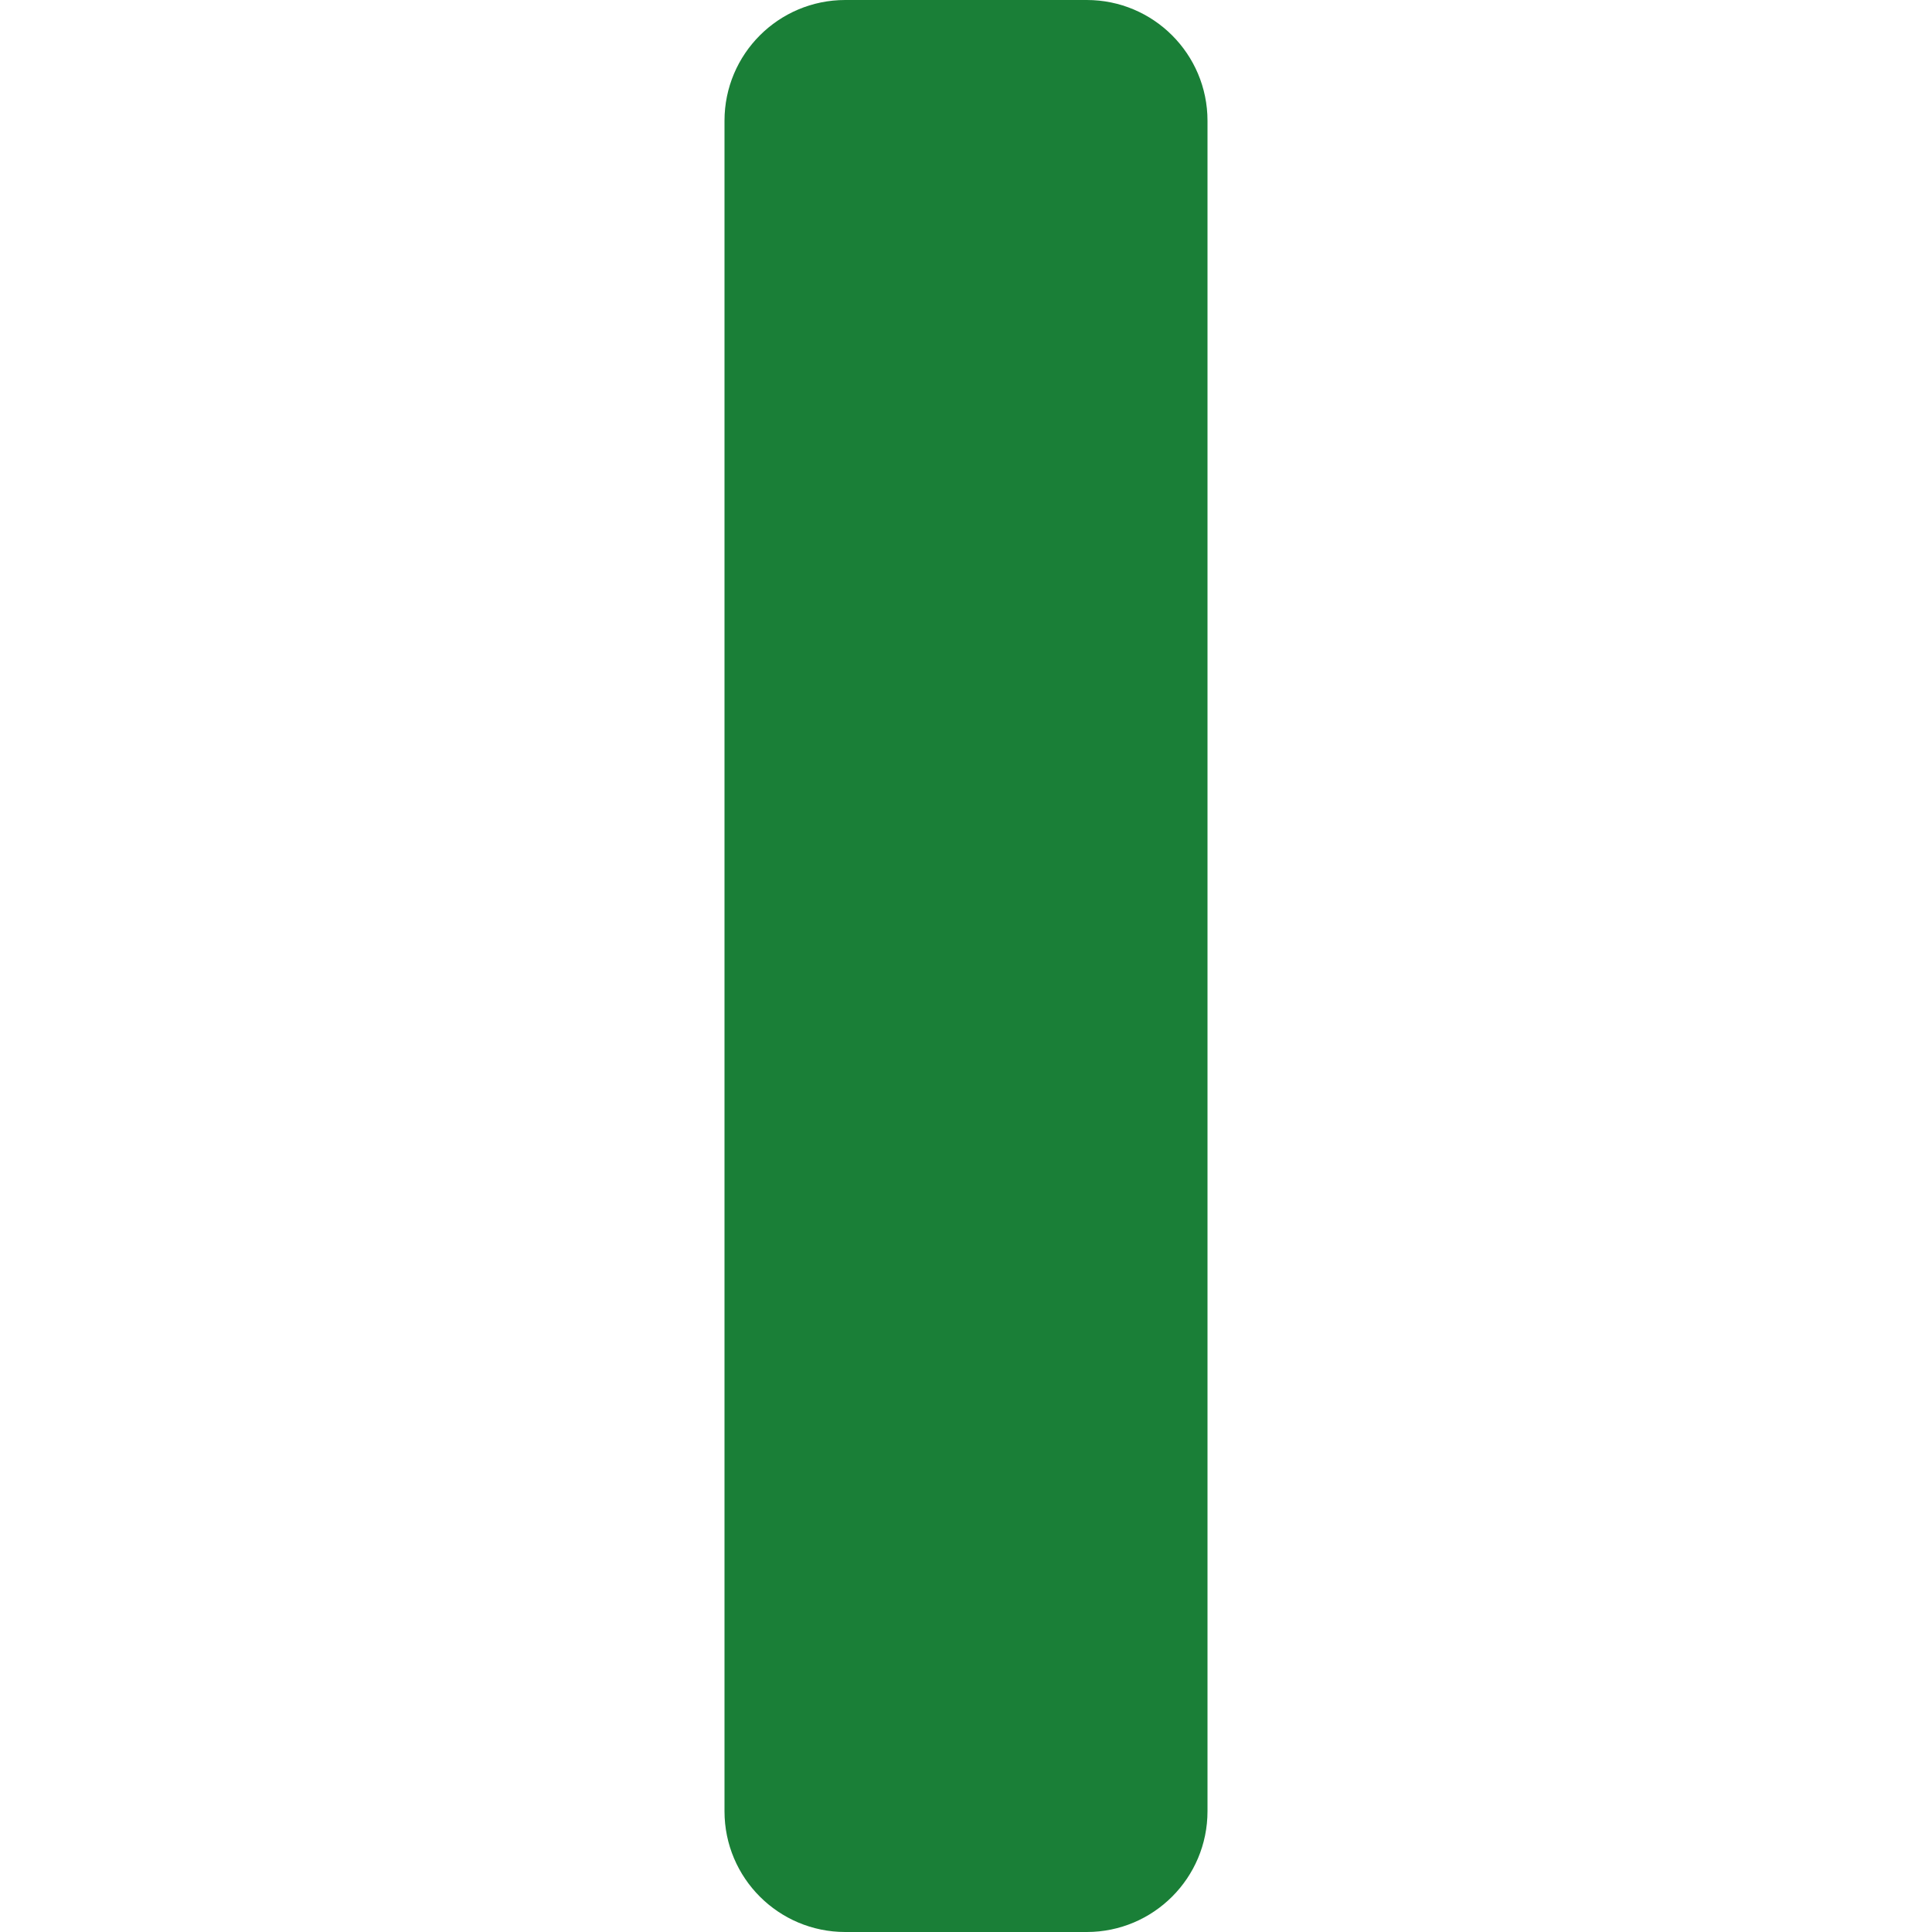
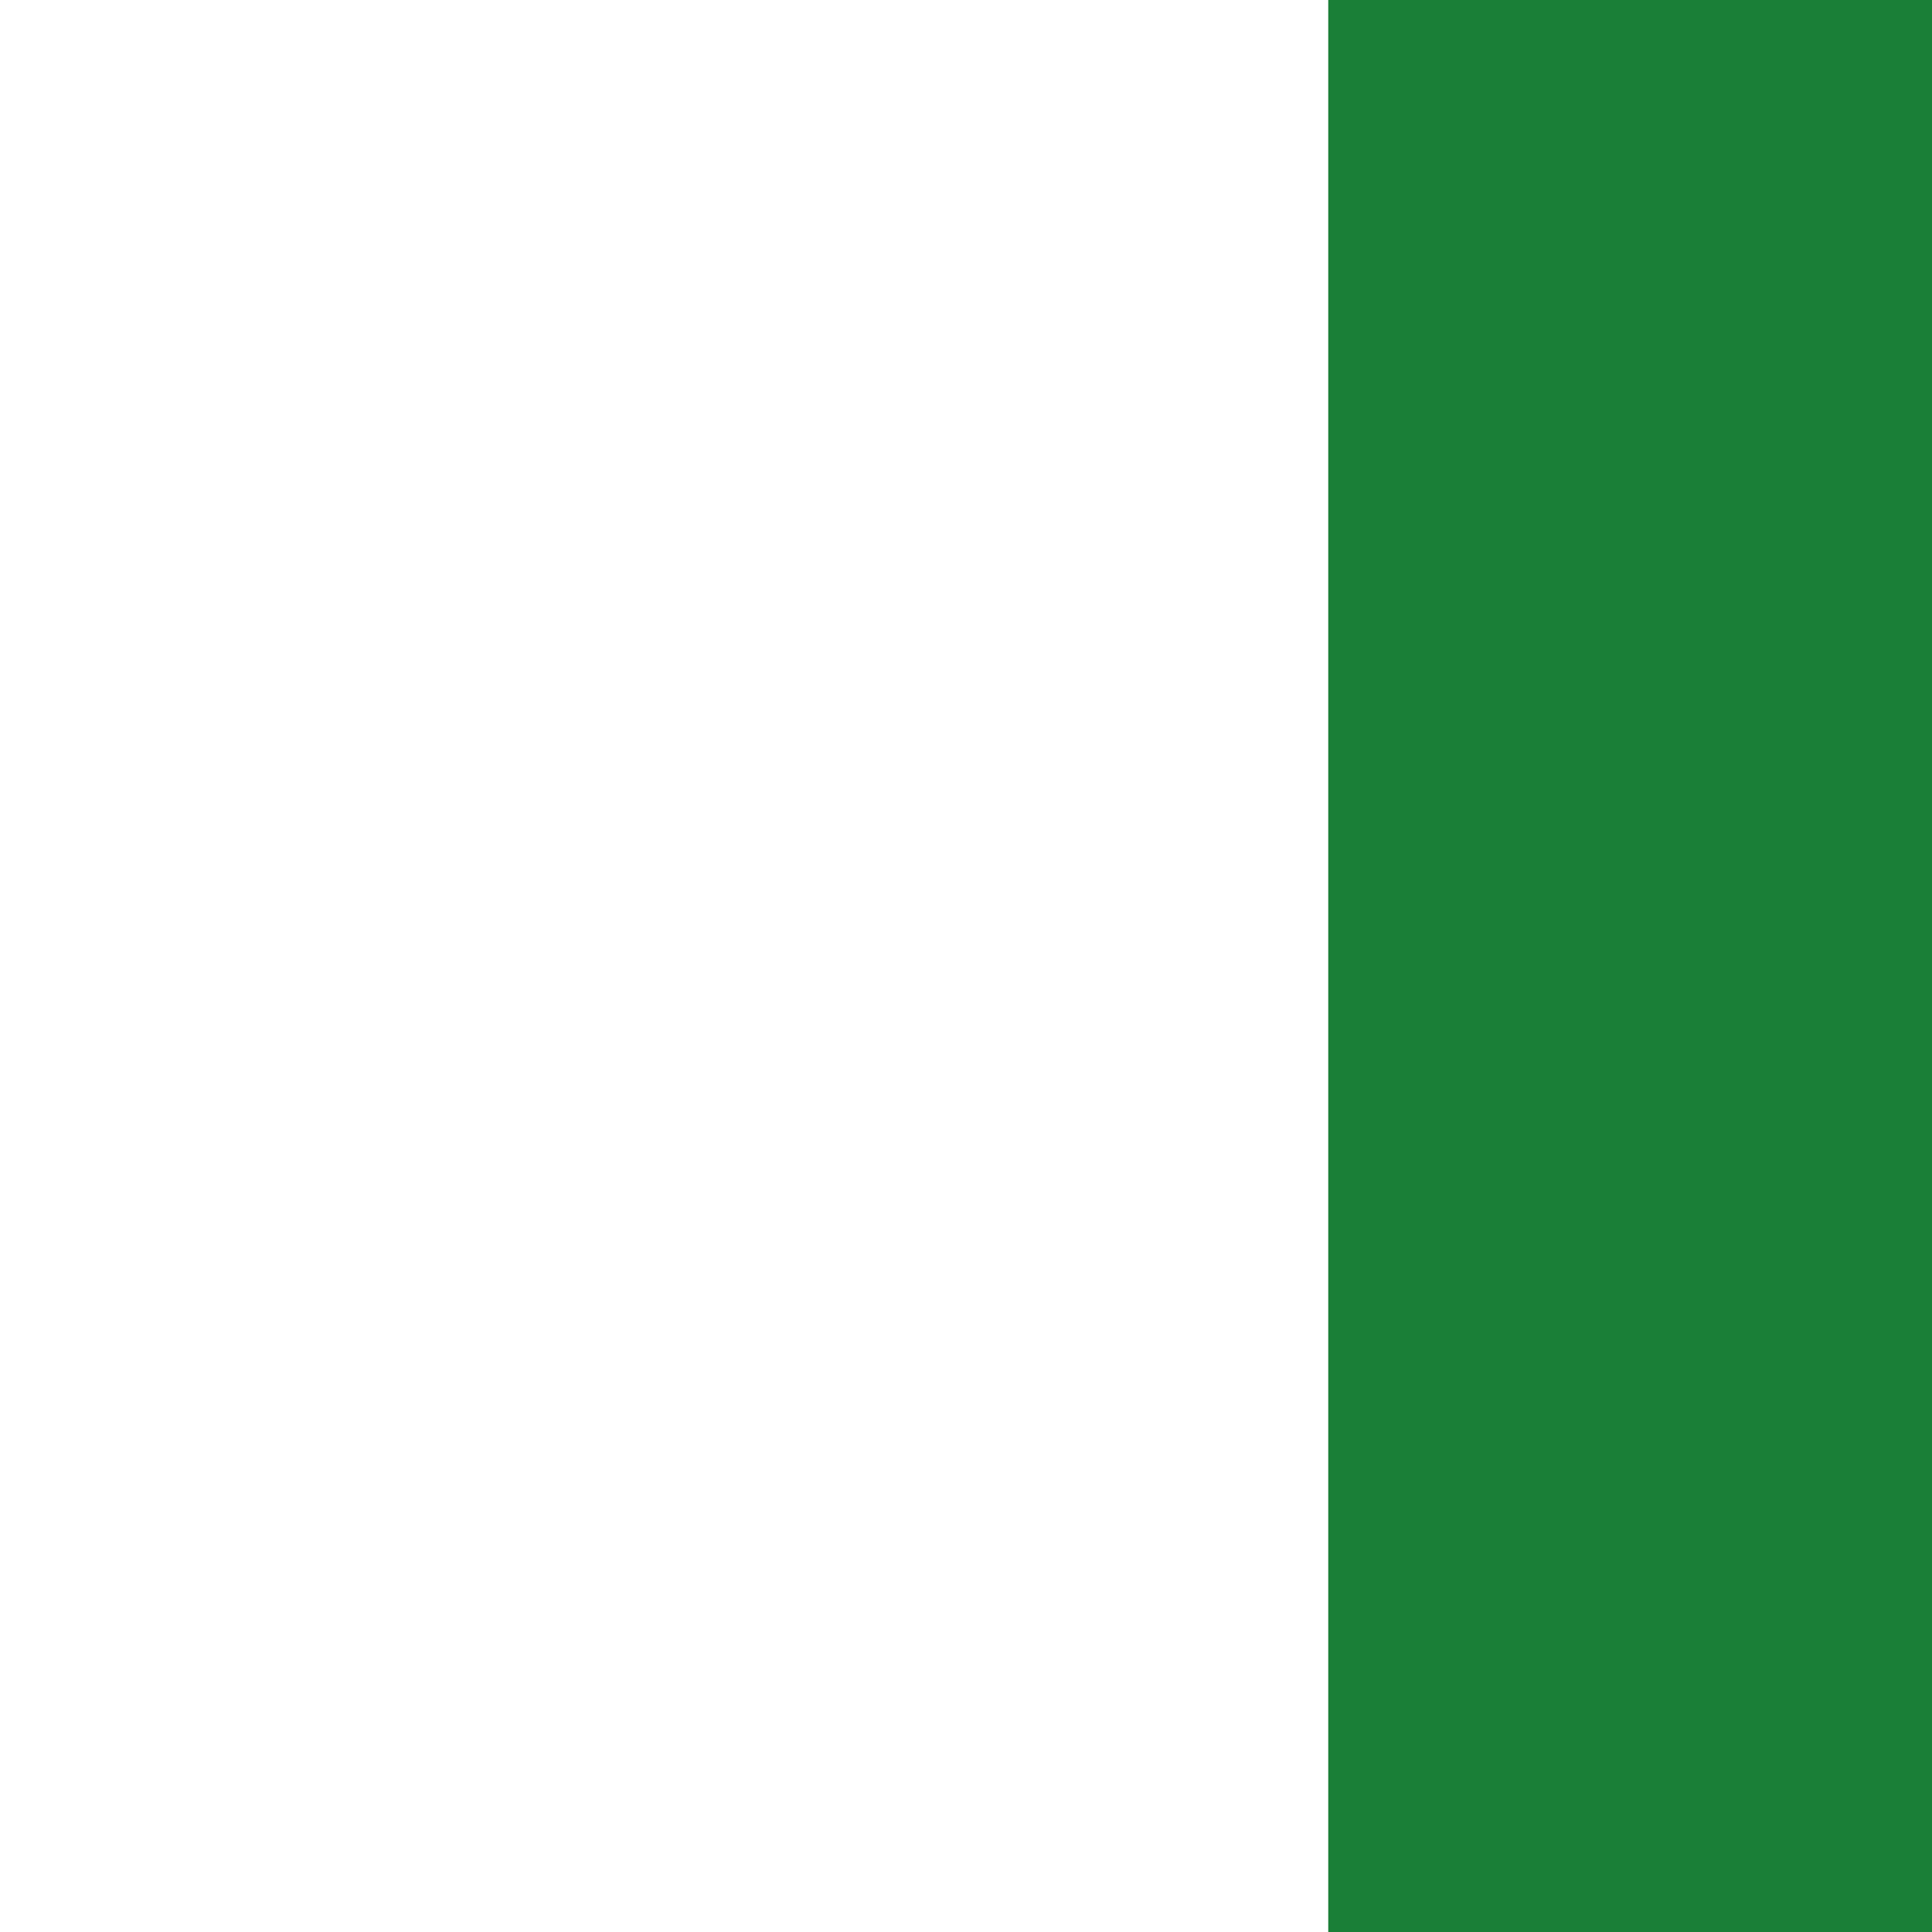
<svg xmlns="http://www.w3.org/2000/svg" width="16" height="16" viewBox="0 0 16 16">
-   <rect x="6" y="0" width="4" height="16" rx="1" fill="#1a7f37" />
+   <rect x="11" y="0" width="5" height="16" rx="0" fill="#1a7f37" />
</svg>
